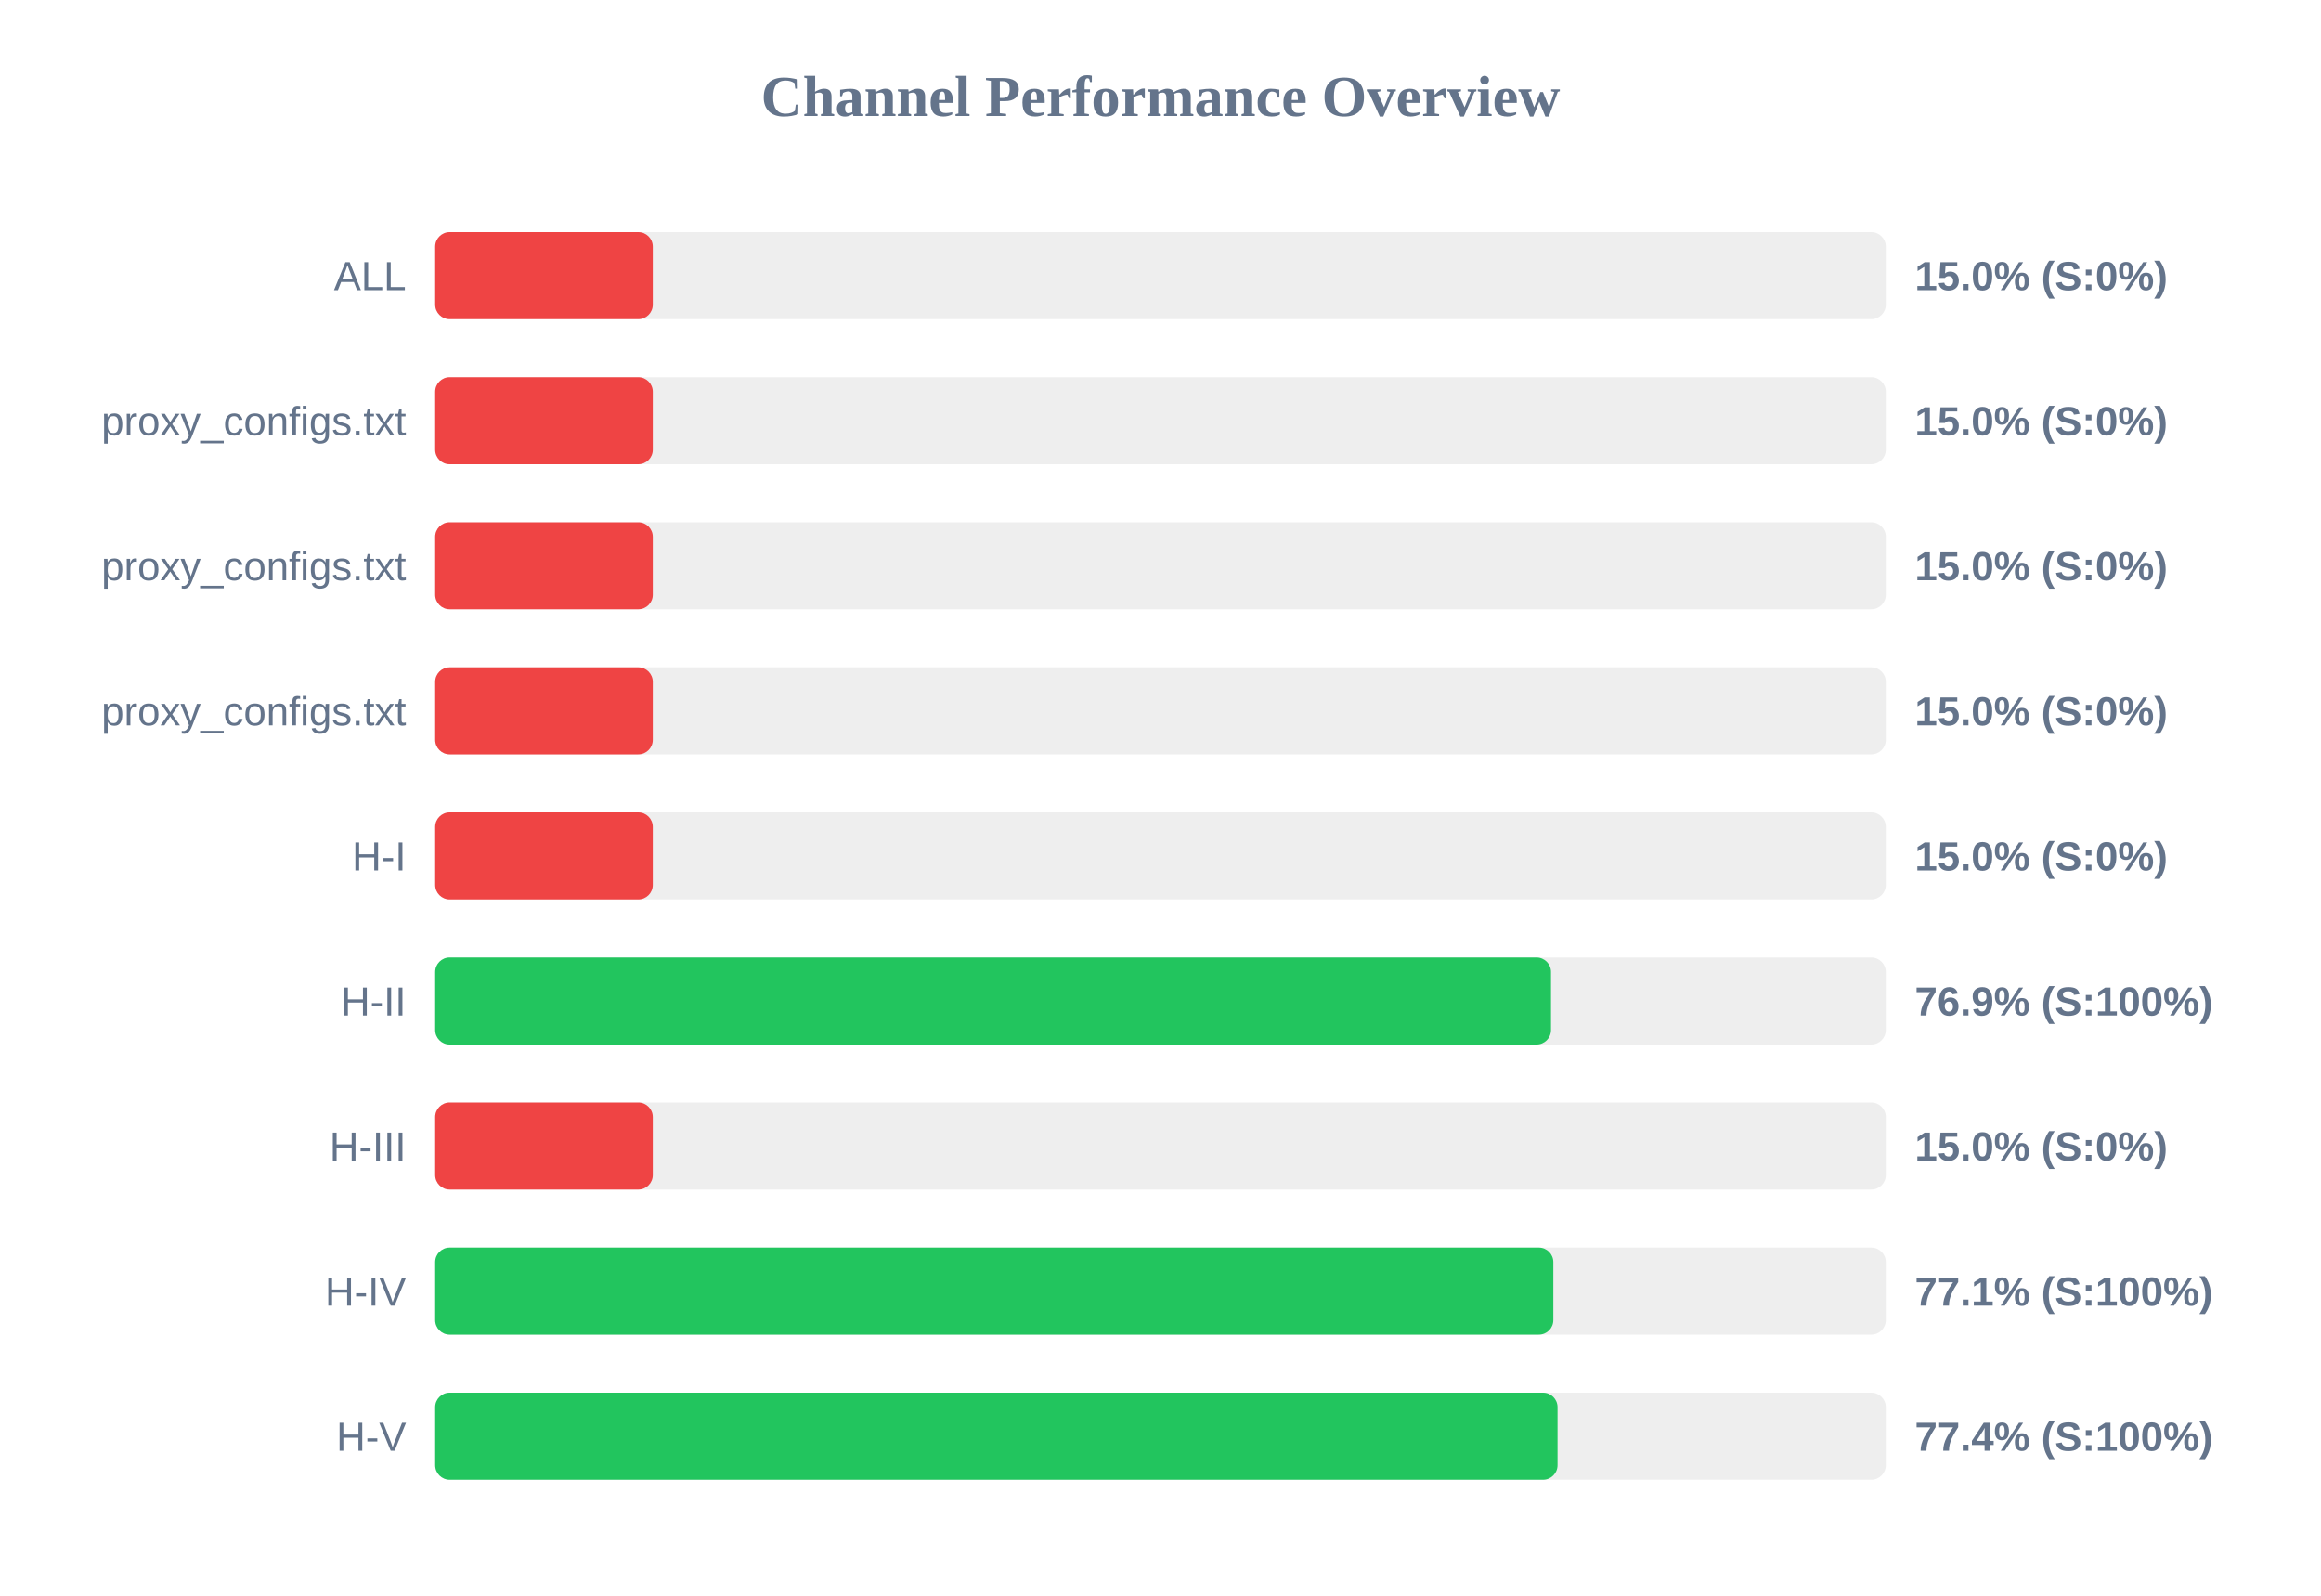
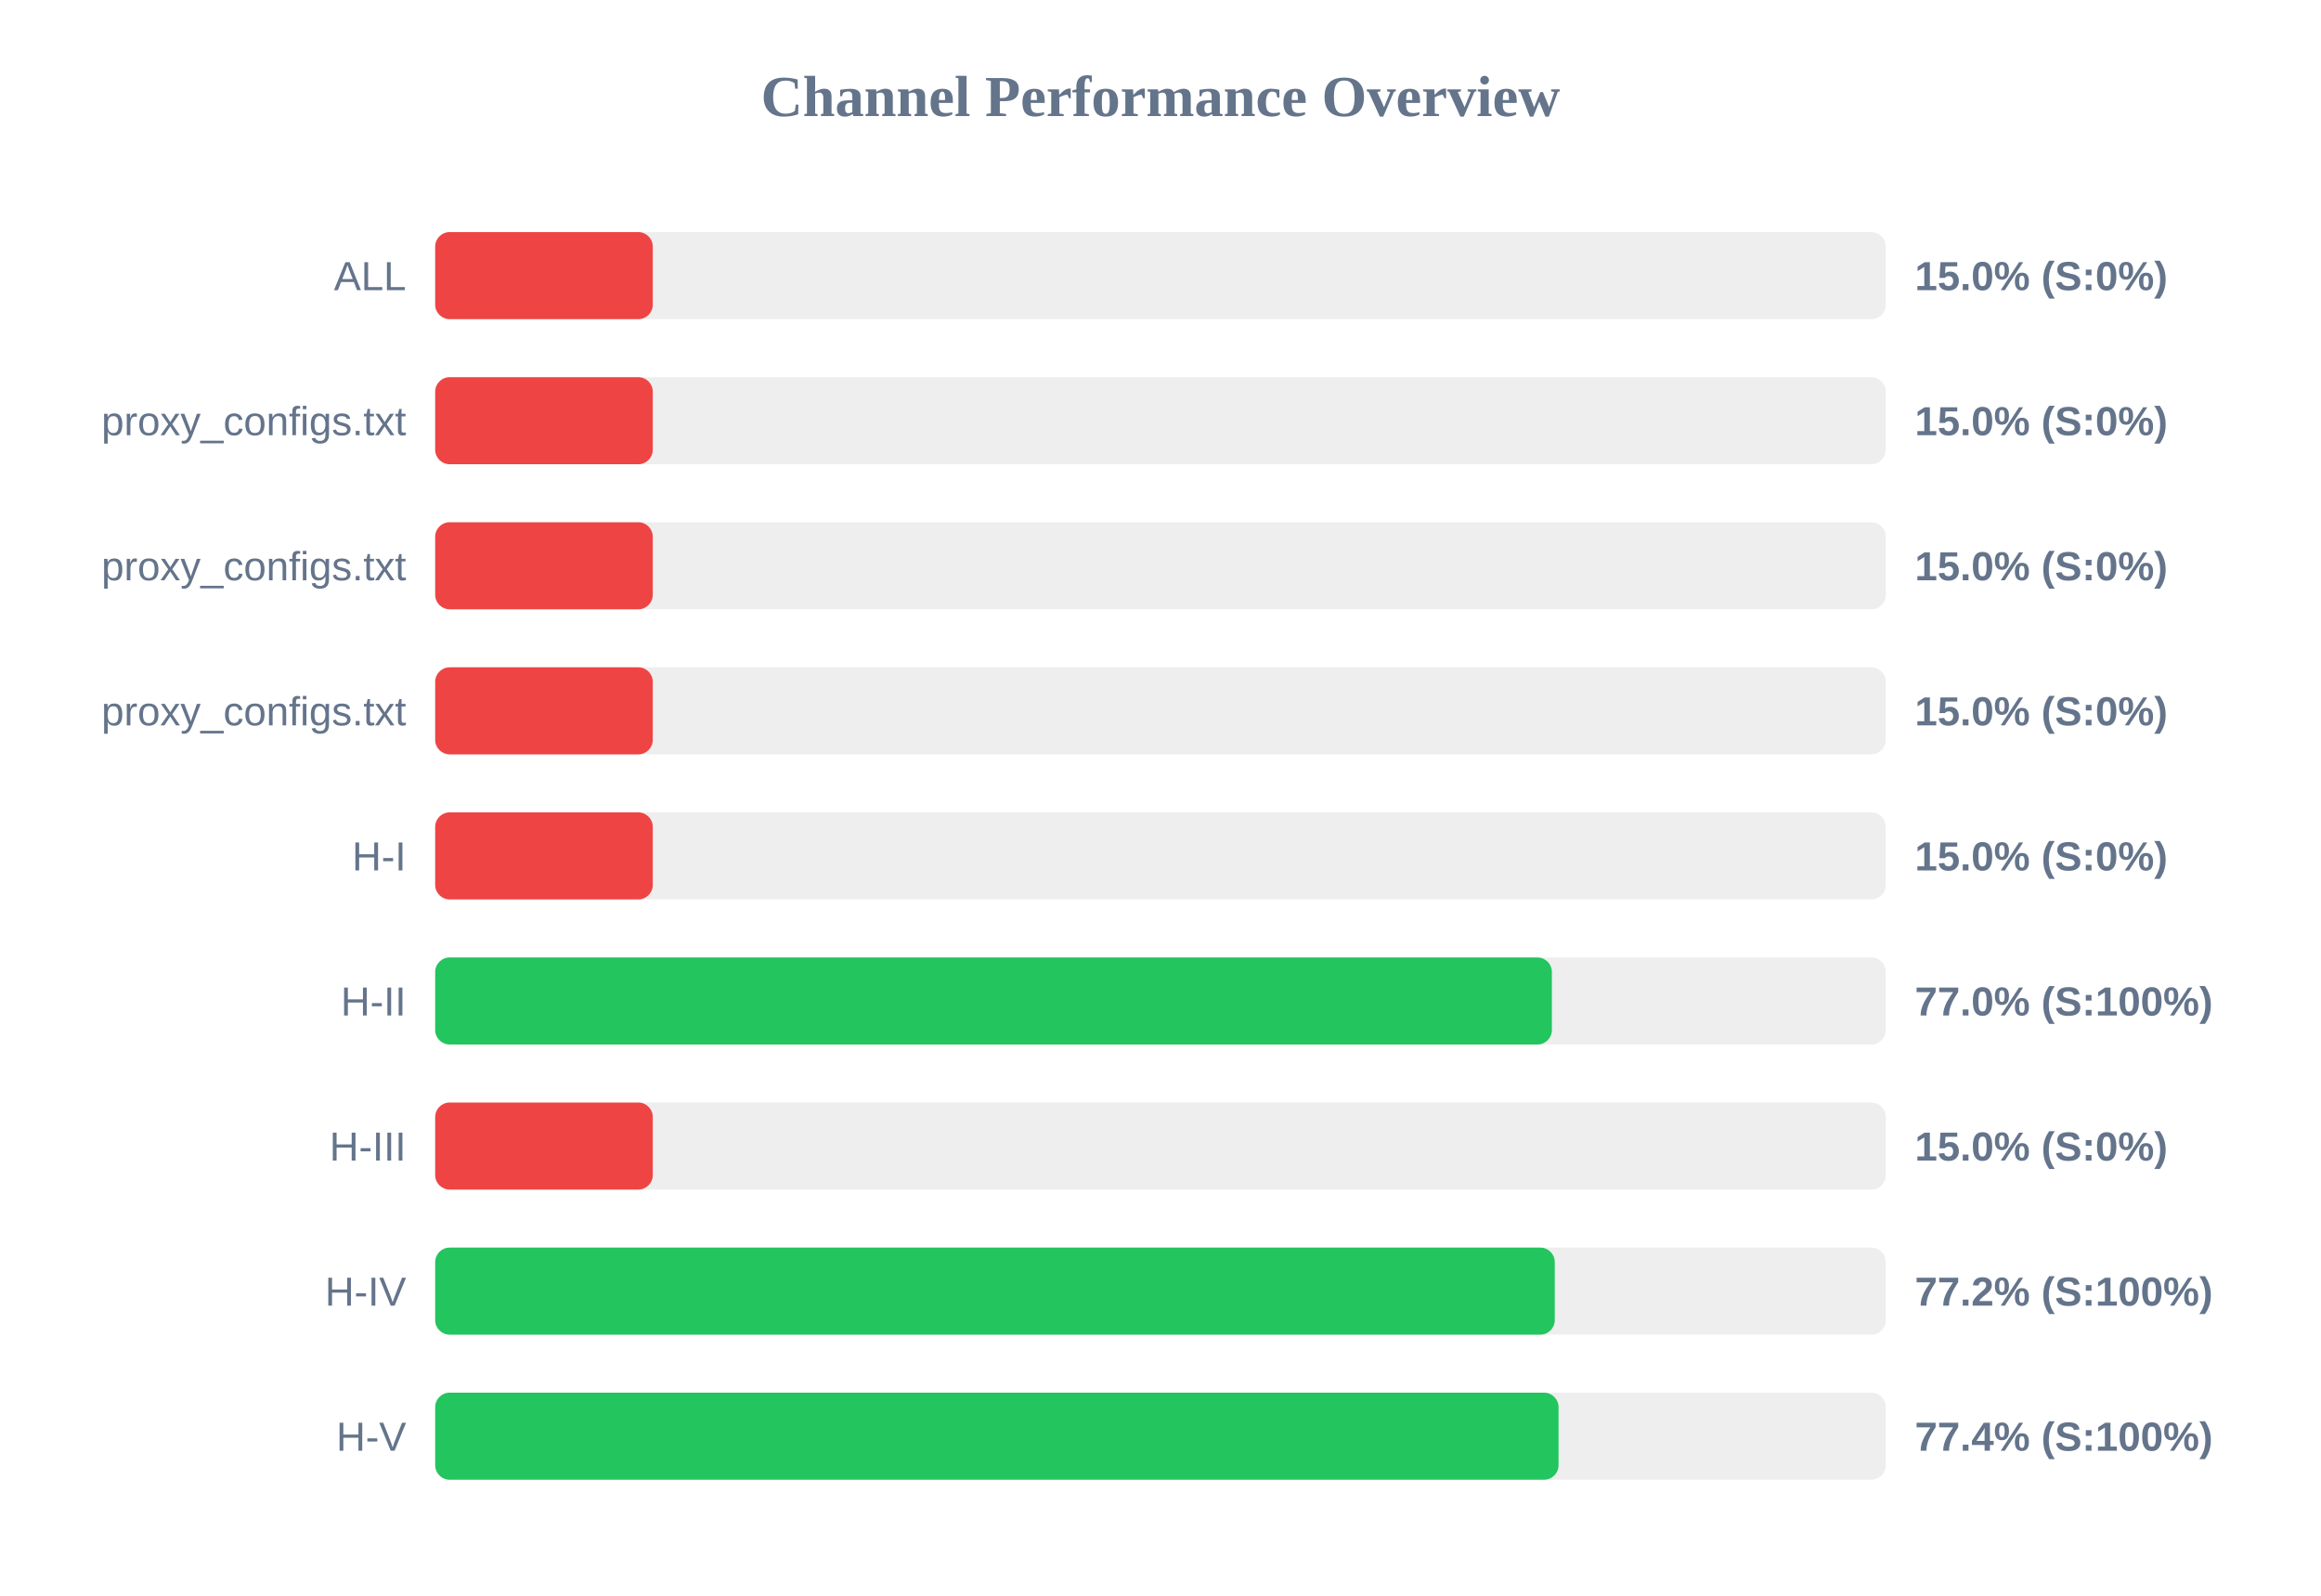
<svg xmlns="http://www.w3.org/2000/svg" width="800" height="550" version="1.1">
  <style>
        .row { font: 14px Arial; fill: #64748b; }
        .score { font: bold 14px Arial; fill: #64748b; }
    </style>
  <text x="400" y="40" text-anchor="middle" font-size="20px" font-weight="bold" fill="#64748b">Channel Performance Overview</text>
  <rect x="150" y="80" width="500" height="30" fill="#eee" rx="5" />
  <rect x="150" y="80" width="75.0" height="30" fill="#ef4444" rx="5" />
  <text x="140" y="100" text-anchor="end" class="row">ALL</text>
  <text x="660" y="100" text-anchor="start" class="score">15.0% (S:0%)</text>
  <rect x="150" y="130" width="500" height="30" fill="#eee" rx="5" />
  <rect x="150" y="130" width="75.0" height="30" fill="#ef4444" rx="5" />
  <text x="140" y="150" text-anchor="end" class="row">proxy_configs.txt</text>
  <text x="660" y="150" text-anchor="start" class="score">15.0% (S:0%)</text>
  <rect x="150" y="180" width="500" height="30" fill="#eee" rx="5" />
  <rect x="150" y="180" width="75.0" height="30" fill="#ef4444" rx="5" />
  <text x="140" y="200" text-anchor="end" class="row">proxy_configs.txt</text>
  <text x="660" y="200" text-anchor="start" class="score">15.0% (S:0%)</text>
  <rect x="150" y="230" width="500" height="30" fill="#eee" rx="5" />
  <rect x="150" y="230" width="75.0" height="30" fill="#ef4444" rx="5" />
  <text x="140" y="250" text-anchor="end" class="row">proxy_configs.txt</text>
  <text x="660" y="250" text-anchor="start" class="score">15.0% (S:0%)</text>
  <rect x="150" y="280" width="500" height="30" fill="#eee" rx="5" />
  <rect x="150" y="280" width="75.0" height="30" fill="#ef4444" rx="5" />
  <text x="140" y="300" text-anchor="end" class="row">H-I</text>
  <text x="660" y="300" text-anchor="start" class="score">15.0% (S:0%)</text>
  <rect x="150" y="330" width="500" height="30" fill="#eee" rx="5" />
-   <rect x="150" y="330" width="384.6" height="30" fill="#22c55e" rx="5" />
+   <rect x="150" y="330" width="384.9" height="30" fill="#22c55e" rx="5" />
  <text x="140" y="350" text-anchor="end" class="row">H-II</text>
-   <text x="660" y="350" text-anchor="start" class="score">76.9% (S:100%)</text>
+   <text x="660" y="350" text-anchor="start" class="score">77.0% (S:100%)</text>
  <rect x="150" y="380" width="500" height="30" fill="#eee" rx="5" />
  <rect x="150" y="380" width="75.0" height="30" fill="#ef4444" rx="5" />
  <text x="140" y="400" text-anchor="end" class="row">H-III</text>
  <text x="660" y="400" text-anchor="start" class="score">15.0% (S:0%)</text>
  <rect x="150" y="430" width="500" height="30" fill="#eee" rx="5" />
-   <rect x="150" y="430" width="385.4" height="30" fill="#22c55e" rx="5" />
+   <rect x="150" y="430" width="385.9" height="30" fill="#22c55e" rx="5" />
  <text x="140" y="450" text-anchor="end" class="row">H-IV</text>
-   <text x="660" y="450" text-anchor="start" class="score">77.1% (S:100%)</text>
+   <text x="660" y="450" text-anchor="start" class="score">77.2% (S:100%)</text>
  <rect x="150" y="480" width="500" height="30" fill="#eee" rx="5" />
-   <rect x="150" y="480" width="386.85" height="30" fill="#22c55e" rx="5" />
+   <rect x="150" y="480" width="387.2" height="30" fill="#22c55e" rx="5" />
  <text x="140" y="500" text-anchor="end" class="row">H-V</text>
  <text x="660" y="500" text-anchor="start" class="score">77.4% (S:100%)</text>
</svg>
